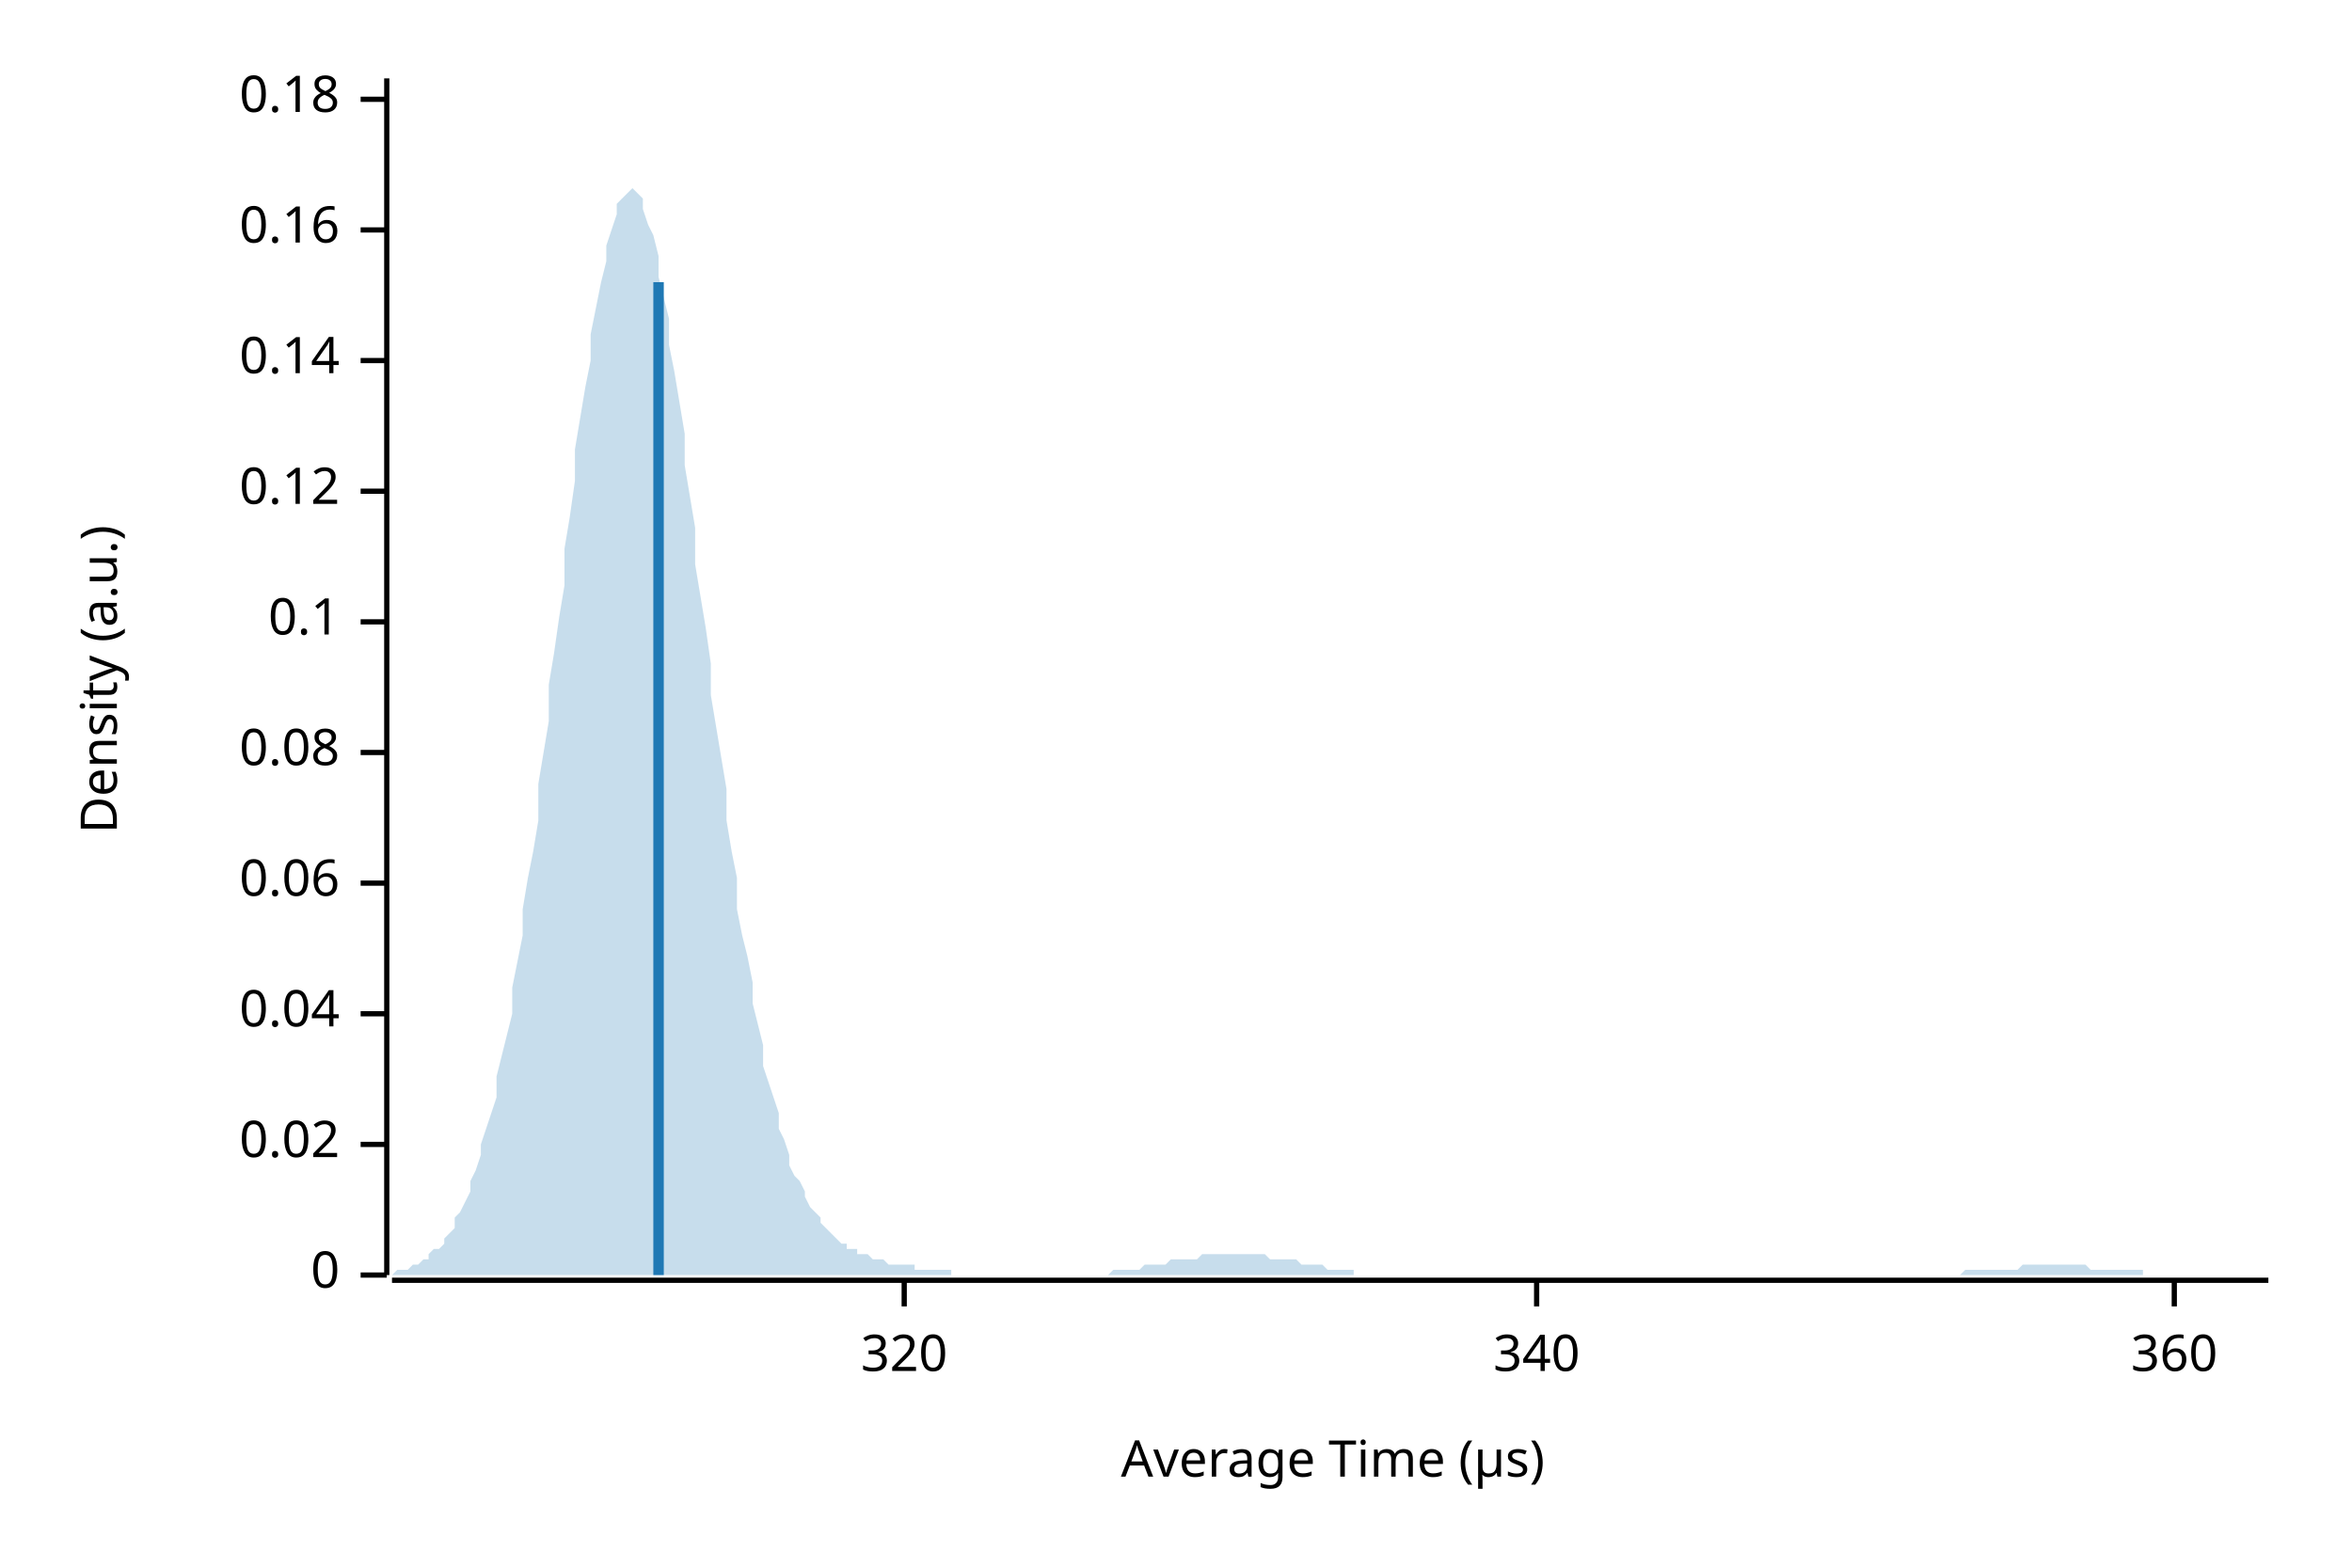
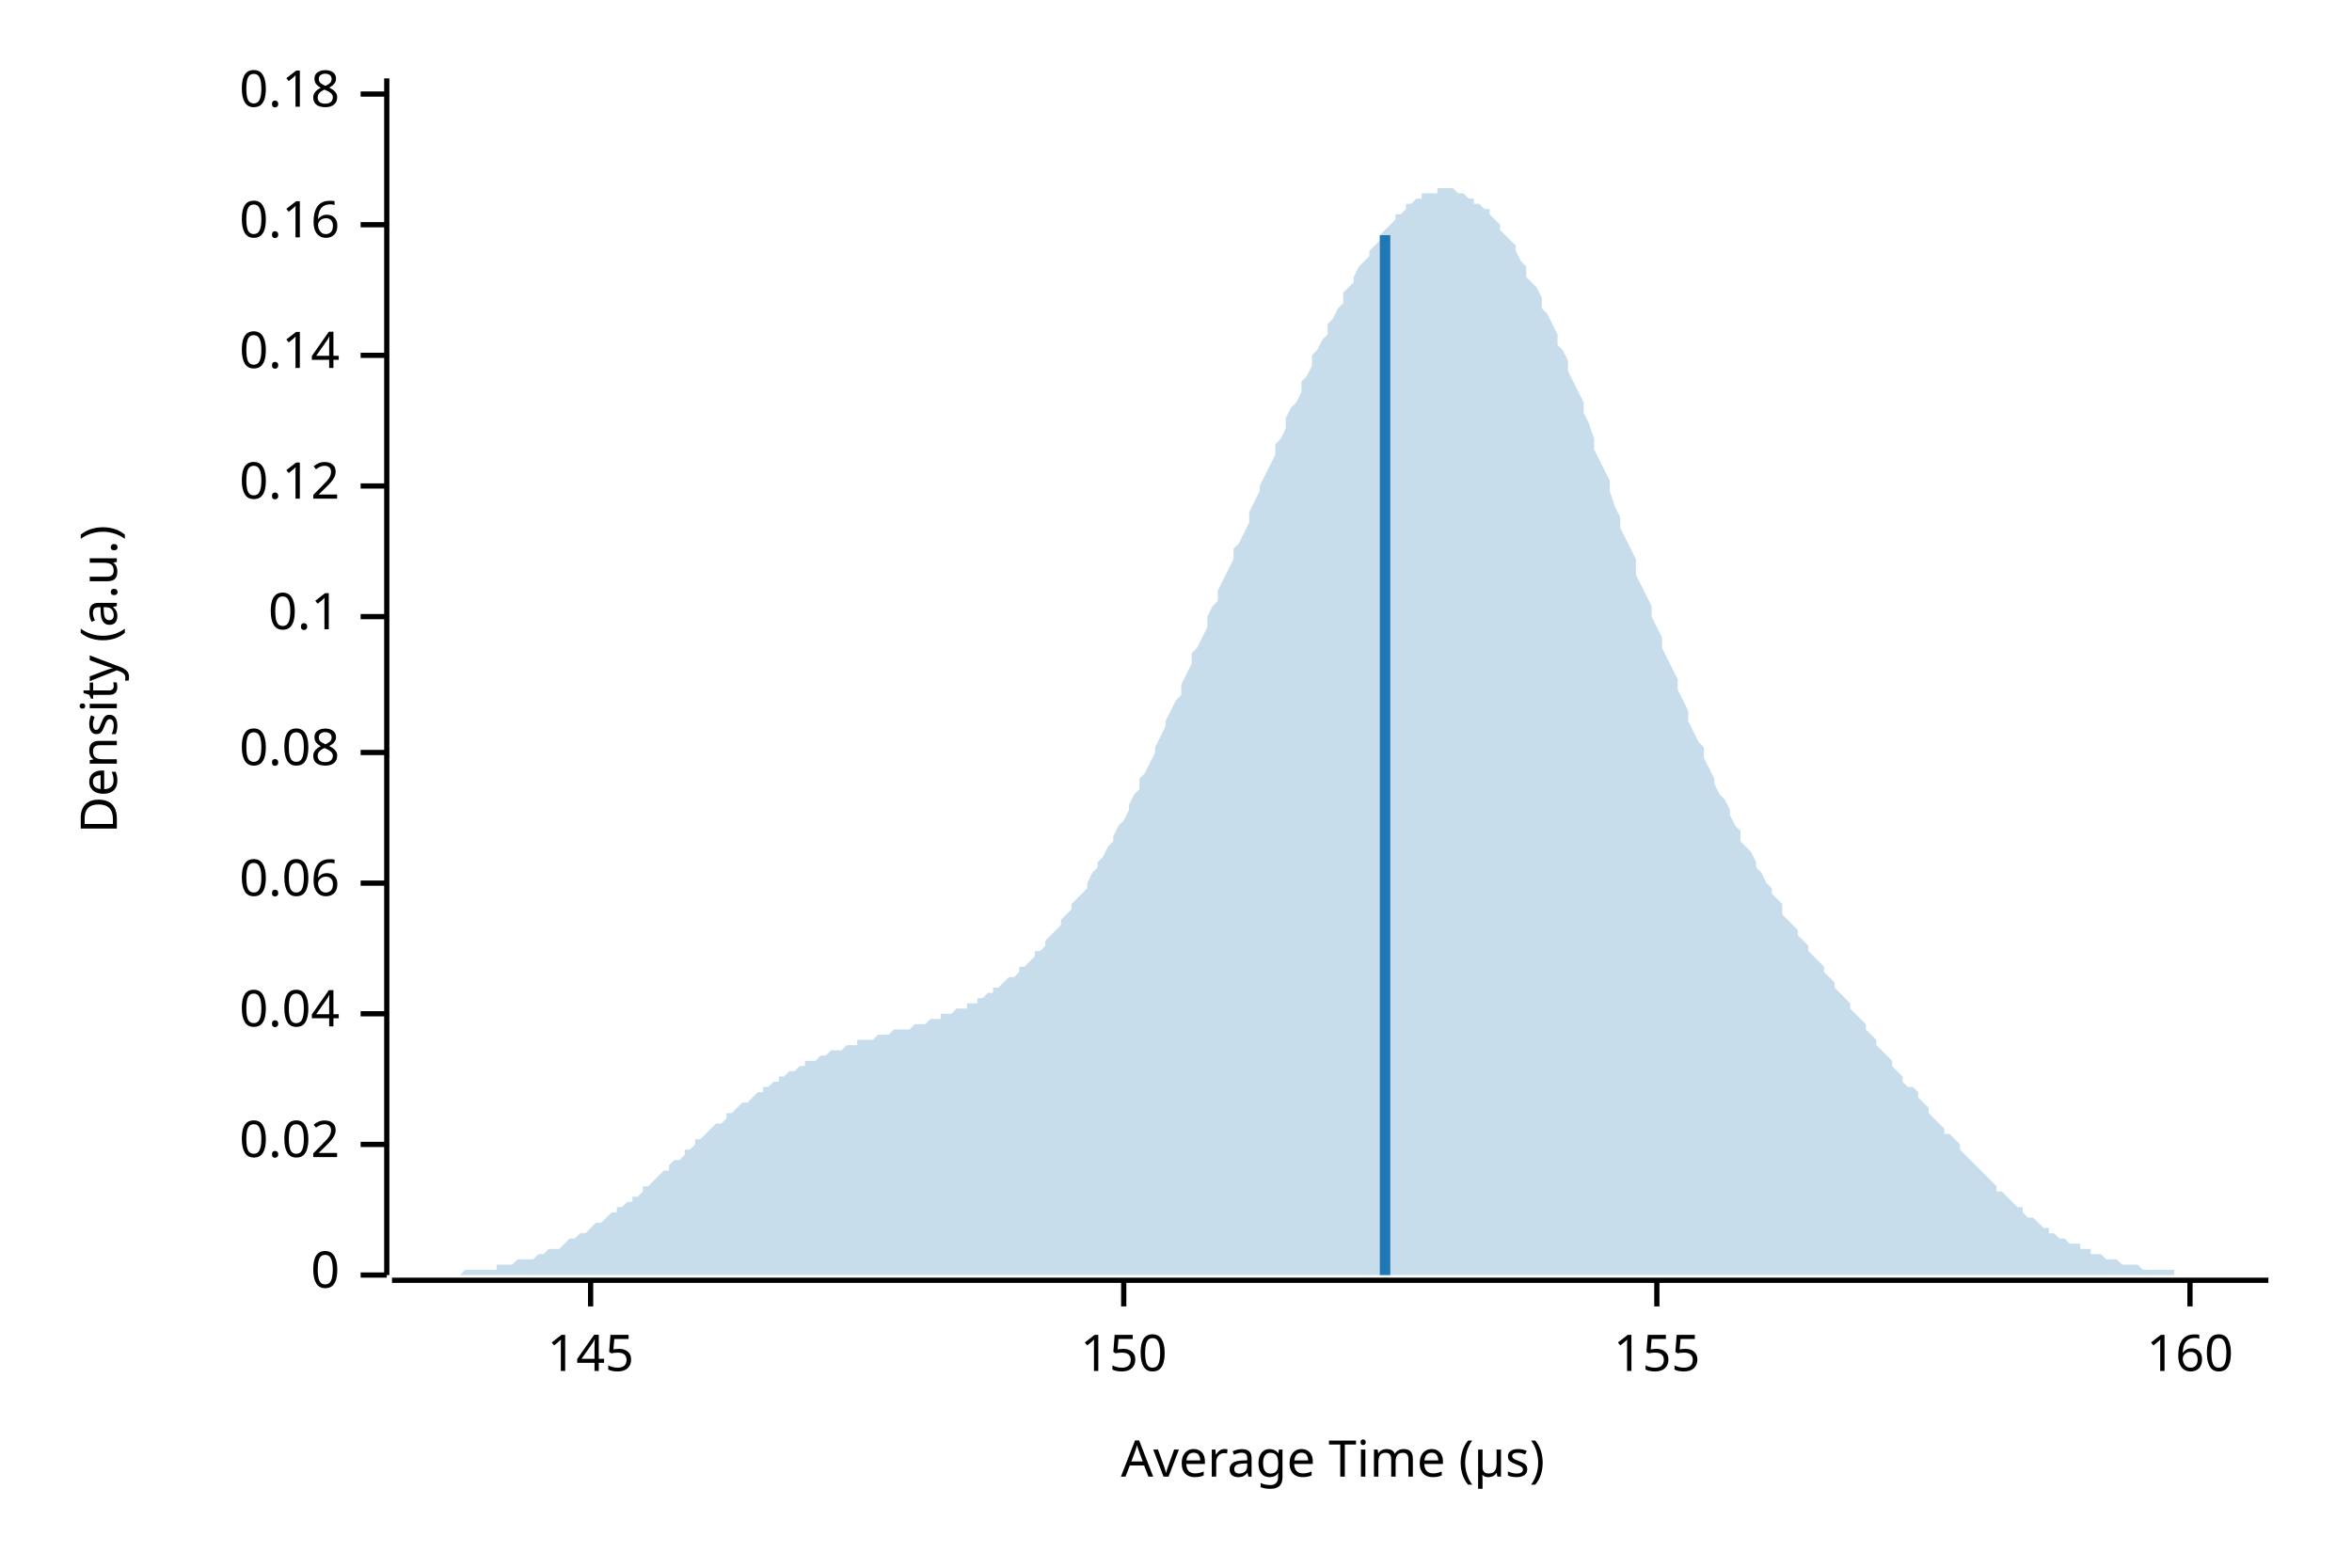
<svg xmlns="http://www.w3.org/2000/svg" width="450" height="300" viewBox="0 0 450 300">
  <text x="15" y="130" dy="0.76em" text-anchor="middle" font-family="sans-serif" font-size="9.677" opacity="1" fill="#000000" transform="rotate(270, 15, 130)">
Density (a.u.)
</text>
  <text x="255" y="285" dy="-0.5ex" text-anchor="middle" font-family="sans-serif" font-size="9.677" opacity="1" fill="#000000">
Average Time (µs)
</text>
  <polyline fill="none" opacity="1" stroke="#000000" stroke-width="1" points="74,15 74,244 " />
  <text x="65" y="244" dy="0.5ex" text-anchor="end" font-family="sans-serif" font-size="9.677" opacity="1" fill="#000000">
0
</text>
  <polyline fill="none" opacity="1" stroke="#000000" stroke-width="1" points="69,244 74,244 " />
  <text x="65" y="219" dy="0.5ex" text-anchor="end" font-family="sans-serif" font-size="9.677" opacity="1" fill="#000000">
0.02
</text>
  <polyline fill="none" opacity="1" stroke="#000000" stroke-width="1" points="69,219 74,219 " />
  <text x="65" y="194" dy="0.5ex" text-anchor="end" font-family="sans-serif" font-size="9.677" opacity="1" fill="#000000">
0.04
</text>
  <polyline fill="none" opacity="1" stroke="#000000" stroke-width="1" points="69,194 74,194 " />
  <text x="65" y="169" dy="0.5ex" text-anchor="end" font-family="sans-serif" font-size="9.677" opacity="1" fill="#000000">
0.06
</text>
  <polyline fill="none" opacity="1" stroke="#000000" stroke-width="1" points="69,169 74,169 " />
  <text x="65" y="144" dy="0.5ex" text-anchor="end" font-family="sans-serif" font-size="9.677" opacity="1" fill="#000000">
0.08
</text>
  <polyline fill="none" opacity="1" stroke="#000000" stroke-width="1" points="69,144 74,144 " />
-   <text x="65" y="119" dy="0.5ex" text-anchor="end" font-family="sans-serif" font-size="9.677" opacity="1" fill="#000000">
+   <text x="65" y="118" dy="0.5ex" text-anchor="end" font-family="sans-serif" font-size="9.677" opacity="1" fill="#000000">
0.1
</text>
-   <polyline fill="none" opacity="1" stroke="#000000" stroke-width="1" points="69,119 74,119 " />
-   <text x="65" y="94" dy="0.5ex" text-anchor="end" font-family="sans-serif" font-size="9.677" opacity="1" fill="#000000">
+   <polyline fill="none" opacity="1" stroke="#000000" stroke-width="1" points="69,118 74,118 " />
+   <text x="65" y="93" dy="0.5ex" text-anchor="end" font-family="sans-serif" font-size="9.677" opacity="1" fill="#000000">
0.12
</text>
-   <polyline fill="none" opacity="1" stroke="#000000" stroke-width="1" points="69,94 74,94 " />
-   <text x="65" y="69" dy="0.5ex" text-anchor="end" font-family="sans-serif" font-size="9.677" opacity="1" fill="#000000">
+   <polyline fill="none" opacity="1" stroke="#000000" stroke-width="1" points="69,93 74,93 " />
+   <text x="65" y="68" dy="0.5ex" text-anchor="end" font-family="sans-serif" font-size="9.677" opacity="1" fill="#000000">
0.14
</text>
-   <polyline fill="none" opacity="1" stroke="#000000" stroke-width="1" points="69,69 74,69 " />
-   <text x="65" y="44" dy="0.5ex" text-anchor="end" font-family="sans-serif" font-size="9.677" opacity="1" fill="#000000">
+   <polyline fill="none" opacity="1" stroke="#000000" stroke-width="1" points="69,68 74,68 " />
+   <text x="65" y="43" dy="0.5ex" text-anchor="end" font-family="sans-serif" font-size="9.677" opacity="1" fill="#000000">
0.16
</text>
-   <polyline fill="none" opacity="1" stroke="#000000" stroke-width="1" points="69,44 74,44 " />
-   <text x="65" y="19" dy="0.5ex" text-anchor="end" font-family="sans-serif" font-size="9.677" opacity="1" fill="#000000">
+   <polyline fill="none" opacity="1" stroke="#000000" stroke-width="1" points="69,43 74,43 " />
+   <text x="65" y="18" dy="0.5ex" text-anchor="end" font-family="sans-serif" font-size="9.677" opacity="1" fill="#000000">
0.18
</text>
-   <polyline fill="none" opacity="1" stroke="#000000" stroke-width="1" points="69,19 74,19 " />
+   <polyline fill="none" opacity="1" stroke="#000000" stroke-width="1" points="69,18 74,18 " />
  <polyline fill="none" opacity="1" stroke="#000000" stroke-width="1" points="75,245 434,245 " />
-   <text x="173" y="255" dy="0.76em" text-anchor="middle" font-family="sans-serif" font-size="9.677" opacity="1" fill="#000000">
- 320
+   <text x="113" y="255" dy="0.76em" text-anchor="middle" font-family="sans-serif" font-size="9.677" opacity="1" fill="#000000">
+ 145
</text>
-   <polyline fill="none" opacity="1" stroke="#000000" stroke-width="1" points="173,245 173,250 " />
-   <text x="294" y="255" dy="0.76em" text-anchor="middle" font-family="sans-serif" font-size="9.677" opacity="1" fill="#000000">
- 340
+   <polyline fill="none" opacity="1" stroke="#000000" stroke-width="1" points="113,245 113,250 " />
+   <text x="215" y="255" dy="0.76em" text-anchor="middle" font-family="sans-serif" font-size="9.677" opacity="1" fill="#000000">
+ 150
</text>
-   <polyline fill="none" opacity="1" stroke="#000000" stroke-width="1" points="294,245 294,250 " />
-   <text x="416" y="255" dy="0.76em" text-anchor="middle" font-family="sans-serif" font-size="9.677" opacity="1" fill="#000000">
- 360
+   <polyline fill="none" opacity="1" stroke="#000000" stroke-width="1" points="215,245 215,250 " />
+   <text x="317" y="255" dy="0.76em" text-anchor="middle" font-family="sans-serif" font-size="9.677" opacity="1" fill="#000000">
+ 155
</text>
-   <polyline fill="none" opacity="1" stroke="#000000" stroke-width="1" points="416,245 416,250 " />
-   <polygon opacity="0.25" fill="#1F78B4" points="75,244 75,244 76,243 77,243 77,243 78,243 79,242 80,242 80,242 81,241 82,241 82,240 83,239 84,239 85,238 85,237 86,236 87,235 87,233 88,232 89,230 90,228 90,226 91,224 92,221 92,219 93,216 94,213 95,210 95,206 96,202 97,198 98,194 98,189 99,184 100,179 100,174 101,168 102,163 103,157 103,150 104,144 105,138 105,131 106,125 107,118 108,112 108,105 109,99 110,92 110,86 111,80 112,74 113,69 113,64 114,59 115,54 116,50 116,47 117,44 118,41 118,39 119,38 120,37 121,36 121,36 122,37 123,38 123,40 124,43 125,45 126,49 126,53 127,57 128,61 128,66 129,71 130,77 131,83 131,89 132,95 133,101 133,108 134,114 135,120 136,127 136,133 137,139 138,145 139,151 139,157 140,163 141,168 141,174 142,179 143,183 144,188 144,192 145,196 146,200 146,204 147,207 148,210 149,213 149,216 150,218 151,221 151,223 152,225 153,226 154,228 154,229 155,231 156,232 157,233 157,234 158,235 159,236 159,236 160,237 161,238 162,238 162,239 163,239 164,239 164,240 165,240 166,240 167,241 167,241 168,241 169,241 169,241 170,242 171,242 172,242 172,242 173,242 174,242 175,242 175,243 176,243 177,243 177,243 178,243 179,243 180,243 180,243 181,243 182,243 182,244 183,244 184,244 185,244 185,244 186,244 187,244 187,244 188,244 189,244 190,244 190,244 191,244 192,244 192,244 193,244 194,244 195,244 195,244 196,244 197,244 198,244 198,244 199,244 200,244 200,244 201,244 202,244 203,244 203,244 204,244 205,244 205,244 206,244 207,244 208,244 208,244 209,244 210,244 210,244 211,244 212,244 213,243 213,243 214,243 215,243 216,243 216,243 217,243 218,243 218,243 219,242 220,242 221,242 221,242 222,242 223,242 223,242 224,241 225,241 226,241 226,241 227,241 228,241 228,241 229,241 230,240 231,240 231,240 232,240 233,240 233,240 234,240 235,240 236,240 236,240 237,240 238,240 239,240 239,240 240,240 241,240 241,240 242,240 243,241 244,241 244,241 245,241 246,241 246,241 247,241 248,241 249,242 249,242 250,242 251,242 251,242 252,242 253,242 254,243 254,243 255,243 256,243 257,243 257,243 258,243 259,243 259,244 260,244 261,244 262,244 262,244 263,244 264,244 264,244 265,244 266,244 267,244 267,244 268,244 269,244 269,244 270,244 271,244 272,244 272,244 273,244 274,244 275,244 275,244 276,244 277,244 277,244 278,244 279,244 280,244 280,244 281,244 282,244 282,244 283,244 284,244 285,244 285,244 286,244 287,244 287,244 288,244 289,244 290,244 290,244 291,244 292,244 292,244 293,244 294,244 295,244 295,244 296,244 297,244 298,244 298,244 299,244 300,244 300,244 301,244 302,244 303,244 303,244 304,244 305,244 305,244 306,244 307,244 308,244 308,244 309,244 310,244 310,244 311,244 312,244 313,244 313,244 314,244 315,244 316,244 316,244 317,244 318,244 318,244 319,244 320,244 321,244 321,244 322,244 323,244 323,244 324,244 325,244 326,244 326,244 327,244 328,244 328,244 329,244 330,244 331,244 331,244 332,244 333,244 333,244 334,244 335,244 336,244 336,244 337,244 338,244 339,244 339,244 340,244 341,244 341,244 342,244 343,244 344,244 344,244 345,244 346,244 346,244 347,244 348,244 349,244 349,244 350,244 351,244 351,244 352,244 353,244 354,244 354,244 355,244 356,244 357,244 357,244 358,244 359,244 359,244 360,244 361,244 362,244 362,244 363,244 364,244 364,244 365,244 366,244 367,244 367,244 368,244 369,244 369,244 370,244 371,244 372,244 372,244 373,244 374,244 375,244 375,244 376,243 377,243 377,243 378,243 379,243 380,243 380,243 381,243 382,243 382,243 383,243 384,243 385,243 385,243 386,243 387,242 387,242 388,242 389,242 390,242 390,242 391,242 392,242 392,242 393,242 394,242 395,242 395,242 396,242 397,242 398,242 398,242 399,242 400,243 400,243 401,243 402,243 403,243 403,243 404,243 405,243 405,243 406,243 407,243 408,243 408,243 409,243 410,243 410,244 411,244 412,244 413,244 413,244 414,244 415,244 416,244 416,244 417,244 418,244 418,244 419,244 420,244 421,244 421,244 422,244 423,244 423,244 424,244 425,244 426,244 426,244 427,244 428,244 428,244 429,244 430,244 431,244 431,244 432,244 433,244 434,244 434,244 75,244 " />
-   <polyline fill="none" opacity="1" stroke="#1F78B4" stroke-width="2" points="126,244 126,54 " />
+   <polyline fill="none" opacity="1" stroke="#000000" stroke-width="1" points="317,245 317,250 " />
+   <text x="419" y="255" dy="0.76em" text-anchor="middle" font-family="sans-serif" font-size="9.677" opacity="1" fill="#000000">
+ 160
+ </text>
+   <polyline fill="none" opacity="1" stroke="#000000" stroke-width="1" points="419,245 419,250 " />
+   <polygon opacity="0.25" fill="#1F78B4" points="75,244 75,244 76,244 77,244 77,244 78,244 79,244 80,244 80,244 81,244 82,244 82,244 83,244 84,244 85,244 85,244 86,244 87,244 87,244 88,244 89,243 90,243 90,243 91,243 92,243 92,243 93,243 94,243 95,243 95,242 96,242 97,242 98,242 98,242 99,241 100,241 100,241 101,241 102,241 103,240 103,240 104,240 105,239 105,239 106,239 107,239 108,238 108,238 109,237 110,237 110,237 111,236 112,236 113,235 113,235 114,234 115,234 116,233 116,233 117,232 118,232 118,231 119,231 120,230 121,230 121,229 122,229 123,228 123,227 124,227 125,226 126,225 126,225 127,224 128,224 128,223 129,222 130,222 131,221 131,220 132,220 133,219 133,218 134,218 135,217 136,216 136,216 137,215 138,215 139,214 139,213 140,213 141,212 141,212 142,211 143,211 144,210 144,210 145,209 146,209 146,208 147,208 148,207 149,207 149,206 150,206 151,205 151,205 152,205 153,204 154,204 154,203 155,203 156,203 157,202 157,202 158,202 159,201 159,201 160,201 161,201 162,200 162,200 163,200 164,200 164,199 165,199 166,199 167,199 167,199 168,198 169,198 169,198 170,198 171,197 172,197 172,197 173,197 174,197 175,196 175,196 176,196 177,196 177,196 178,195 179,195 180,195 180,194 181,194 182,194 182,194 183,193 184,193 185,193 185,192 186,192 187,192 187,191 188,191 189,190 190,190 190,189 191,189 192,188 192,188 193,187 194,187 195,186 195,185 196,185 197,184 198,183 198,182 199,182 200,181 200,180 201,179 202,178 203,177 203,176 204,175 205,174 205,173 206,172 207,171 208,170 208,169 209,167 210,166 210,165 211,164 212,162 213,161 213,160 214,158 215,157 216,155 216,154 217,152 218,151 218,149 219,148 220,146 221,144 221,143 222,141 223,139 223,138 224,136 225,134 226,133 226,131 227,129 228,127 228,125 229,124 230,122 231,120 231,118 232,116 233,115 233,113 234,111 235,109 236,107 236,105 237,104 238,102 239,100 239,98 240,96 241,94 241,93 242,91 243,89 244,87 244,85 245,84 246,82 246,80 247,78 248,77 249,75 249,73 250,72 251,70 251,68 252,67 253,65 254,64 254,62 255,61 256,59 257,58 257,56 258,55 259,54 259,53 260,51 261,50 262,49 262,48 263,47 264,46 264,45 265,44 266,43 267,42 267,41 268,41 269,40 269,39 270,39 271,38 272,38 272,37 273,37 274,37 275,37 275,36 276,36 277,36 277,36 278,36 279,37 280,37 280,37 281,38 282,38 282,39 283,39 284,40 285,40 285,41 286,42 287,43 287,44 288,45 289,46 290,47 290,48 291,50 292,51 292,53 293,54 294,55 295,57 295,59 296,60 297,62 298,64 298,66 299,67 300,69 300,71 301,73 302,75 303,77 303,79 304,81 305,84 305,86 306,88 307,90 308,92 308,94 309,97 310,99 310,101 311,103 312,105 313,107 313,110 314,112 315,114 316,116 316,118 317,120 318,122 318,124 319,126 320,128 321,130 321,132 322,134 323,136 323,138 324,140 325,142 326,143 326,145 327,147 328,149 328,150 329,152 330,153 331,155 331,156 332,158 333,159 333,161 334,162 335,163 336,165 336,166 337,167 338,169 339,170 339,171 340,172 341,173 341,175 342,176 343,177 344,178 344,179 345,180 346,181 346,182 347,183 348,184 349,185 349,186 350,187 351,188 351,189 352,190 353,191 354,192 354,193 355,194 356,195 357,196 357,197 358,198 359,199 359,200 360,201 361,202 362,203 362,204 363,205 364,206 364,207 365,208 366,208 367,209 367,210 368,211 369,212 369,213 370,214 371,215 372,216 372,217 373,217 374,218 375,219 375,220 376,221 377,222 377,222 378,223 379,224 380,225 380,225 381,226 382,227 382,228 383,228 384,229 385,230 385,230 386,231 387,231 387,232 388,233 389,233 390,234 390,234 391,235 392,235 392,236 393,236 394,237 395,237 395,237 396,238 397,238 398,238 398,239 399,239 400,239 400,240 401,240 402,240 403,241 403,241 404,241 405,241 405,241 406,242 407,242 408,242 408,242 409,242 410,243 410,243 411,243 412,243 413,243 413,243 414,243 415,243 416,243 416,244 417,244 418,244 418,244 419,244 420,244 421,244 421,244 422,244 423,244 423,244 424,244 425,244 426,244 426,244 427,244 428,244 428,244 429,244 430,244 431,244 431,244 432,244 433,244 434,244 434,244 75,244 " />
+   <polyline fill="none" opacity="1" stroke="#1F78B4" stroke-width="2" points="265,244 265,45 " />
</svg>
